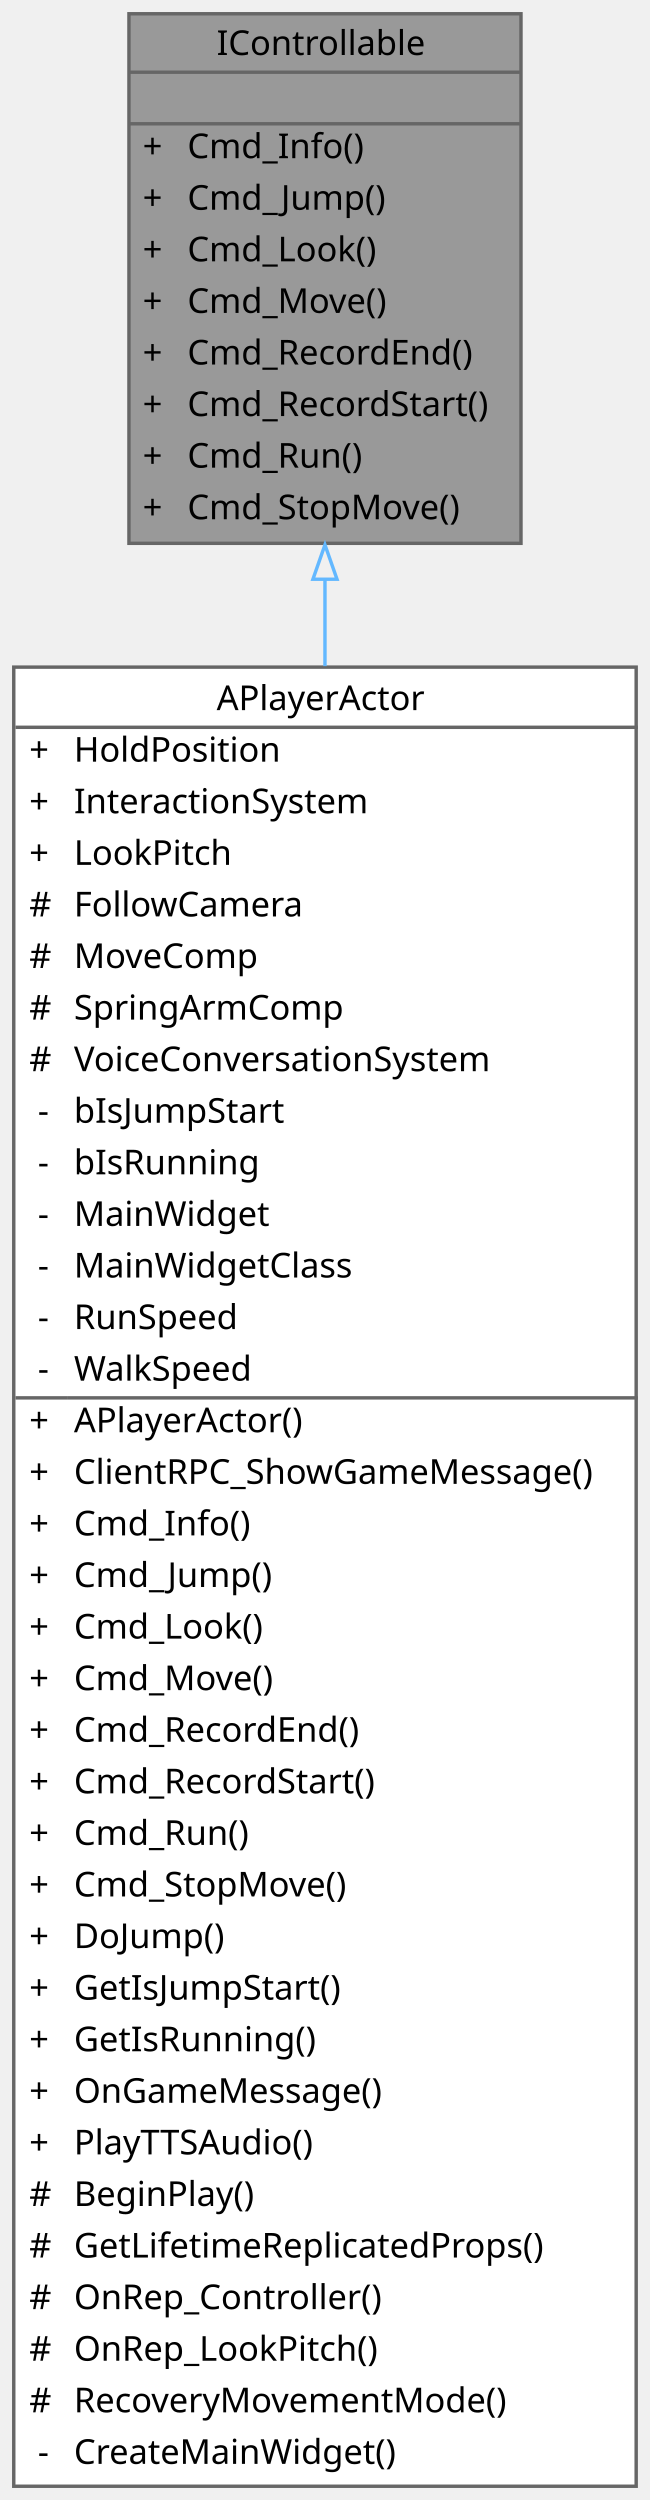
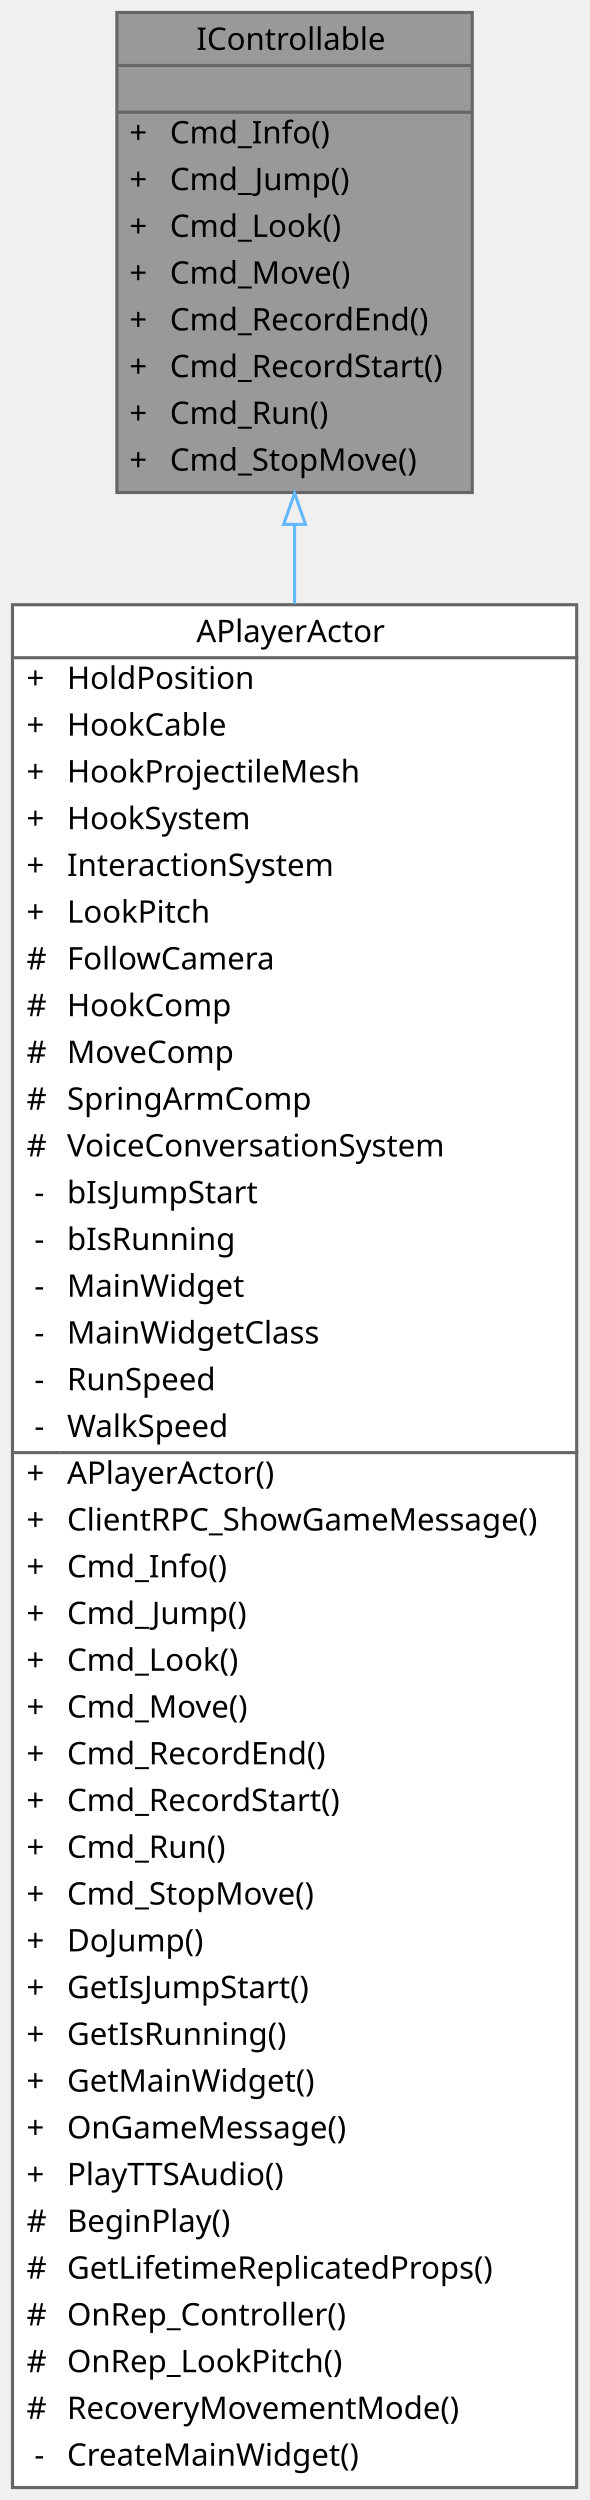
- <svg xmlns="http://www.w3.org/2000/svg" xmlns:xlink="http://www.w3.org/1999/xlink" width="189pt" height="727pt" viewBox="0.00 0.00 189.00 727.00">
-   <g id="graph0" class="graph" transform="scale(1 1) rotate(0) translate(4 723)">
+ <svg xmlns="http://www.w3.org/2000/svg" xmlns:xlink="http://www.w3.org/1999/xlink" width="189pt" height="802pt" viewBox="0.00 0.00 189.00 802.00">
+   <g id="graph0" class="graph" transform="scale(1 1) rotate(0) translate(4 798)">
    <g id="Node000001" class="node">
      <g id="a_Node000001">
        <a xlink:title=" ">
-           <polygon fill="#999999" stroke="transparent" points="147.5,-719 33.5,-719 33.5,-565 147.5,-565 147.5,-719" />
-           <text text-anchor="start" x="59" y="-707" font-family="Malgun Gothic" font-size="10.00">IControllable</text>
-           <text text-anchor="start" x="88.5" y="-692" font-family="Malgun Gothic" font-size="10.00"> </text>
+           <polygon fill="#999999" stroke="transparent" points="147.5,-794 33.5,-794 33.5,-640 147.5,-640 147.5,-794" />
+           <text text-anchor="start" x="59" y="-782" font-family="Malgun Gothic" font-size="10.00">IControllable</text>
+           <text text-anchor="start" x="88.5" y="-767" font-family="Malgun Gothic" font-size="10.00"> </text>
+           <text text-anchor="start" x="37.5" y="-752" font-family="Malgun Gothic" font-size="10.00">+</text>
+           <text text-anchor="start" x="50.5" y="-752" font-family="Malgun Gothic" font-size="10.00">Cmd_Info()</text>
+           <text text-anchor="start" x="37.5" y="-737" font-family="Malgun Gothic" font-size="10.00">+</text>
+           <text text-anchor="start" x="50.5" y="-737" font-family="Malgun Gothic" font-size="10.00">Cmd_Jump()</text>
+           <text text-anchor="start" x="37.5" y="-722" font-family="Malgun Gothic" font-size="10.00">+</text>
+           <text text-anchor="start" x="50.5" y="-722" font-family="Malgun Gothic" font-size="10.00">Cmd_Look()</text>
+           <text text-anchor="start" x="37.5" y="-707" font-family="Malgun Gothic" font-size="10.00">+</text>
+           <text text-anchor="start" x="50.5" y="-707" font-family="Malgun Gothic" font-size="10.00">Cmd_Move()</text>
+           <text text-anchor="start" x="37.5" y="-692" font-family="Malgun Gothic" font-size="10.00">+</text>
+           <text text-anchor="start" x="50.5" y="-692" font-family="Malgun Gothic" font-size="10.00">Cmd_RecordEnd()</text>
          <text text-anchor="start" x="37.5" y="-677" font-family="Malgun Gothic" font-size="10.00">+</text>
-           <text text-anchor="start" x="50.5" y="-677" font-family="Malgun Gothic" font-size="10.00">Cmd_Info()</text>
+           <text text-anchor="start" x="50.5" y="-677" font-family="Malgun Gothic" font-size="10.00">Cmd_RecordStart()</text>
          <text text-anchor="start" x="37.5" y="-662" font-family="Malgun Gothic" font-size="10.00">+</text>
-           <text text-anchor="start" x="50.5" y="-662" font-family="Malgun Gothic" font-size="10.00">Cmd_Jump()</text>
+           <text text-anchor="start" x="50.5" y="-662" font-family="Malgun Gothic" font-size="10.00">Cmd_Run()</text>
          <text text-anchor="start" x="37.5" y="-647" font-family="Malgun Gothic" font-size="10.00">+</text>
-           <text text-anchor="start" x="50.5" y="-647" font-family="Malgun Gothic" font-size="10.00">Cmd_Look()</text>
-           <text text-anchor="start" x="37.5" y="-632" font-family="Malgun Gothic" font-size="10.00">+</text>
-           <text text-anchor="start" x="50.5" y="-632" font-family="Malgun Gothic" font-size="10.00">Cmd_Move()</text>
-           <text text-anchor="start" x="37.5" y="-617" font-family="Malgun Gothic" font-size="10.00">+</text>
-           <text text-anchor="start" x="50.5" y="-617" font-family="Malgun Gothic" font-size="10.00">Cmd_RecordEnd()</text>
-           <text text-anchor="start" x="37.5" y="-602" font-family="Malgun Gothic" font-size="10.00">+</text>
-           <text text-anchor="start" x="50.5" y="-602" font-family="Malgun Gothic" font-size="10.00">Cmd_RecordStart()</text>
-           <text text-anchor="start" x="37.5" y="-587" font-family="Malgun Gothic" font-size="10.00">+</text>
-           <text text-anchor="start" x="50.5" y="-587" font-family="Malgun Gothic" font-size="10.00">Cmd_Run()</text>
-           <text text-anchor="start" x="37.5" y="-572" font-family="Malgun Gothic" font-size="10.00">+</text>
-           <text text-anchor="start" x="50.5" y="-572" font-family="Malgun Gothic" font-size="10.00">Cmd_StopMove()</text>
-           <polygon fill="#666666" stroke="#666666" points="33.5,-702 33.5,-702 147.5,-702 147.5,-702 33.5,-702" />
-           <polygon fill="#666666" stroke="#666666" points="33.5,-687 33.5,-687 147.5,-687 147.5,-687 33.5,-687" />
-           <polygon fill="none" stroke="#666666" points="33.5,-565 33.5,-719 147.5,-719 147.5,-565 33.5,-565" />
+           <text text-anchor="start" x="50.5" y="-647" font-family="Malgun Gothic" font-size="10.00">Cmd_StopMove()</text>
+           <polygon fill="#666666" stroke="#666666" points="33.5,-777 33.5,-777 147.5,-777 147.5,-777 33.5,-777" />
+           <polygon fill="#666666" stroke="#666666" points="33.5,-762 33.5,-762 147.5,-762 147.5,-762 33.5,-762" />
+           <polygon fill="none" stroke="#666666" points="33.5,-640 33.5,-794 147.5,-794 147.5,-640 33.5,-640" />
        </a>
      </g>
    </g>
    <g id="Node000002" class="node">
      <g id="a_Node000002">
        <a xlink:href="classAPlayerActor.html" target="_top" xlink:title="Main character driven directly by the player.">
-           <polygon fill="white" stroke="transparent" points="181,-529 0,-529 0,0 181,0 181,-529" />
-           <text text-anchor="start" x="59" y="-516.5" font-family="Malgun Gothic" font-size="10.00">APlayerActor</text>
-           <text text-anchor="start" x="4.5" y="-501.5" font-family="Malgun Gothic" font-size="10.00">+</text>
-           <text text-anchor="start" x="17.5" y="-501.5" font-family="Malgun Gothic" font-size="10.00">HoldPosition</text>
-           <text text-anchor="start" x="4.5" y="-486.5" font-family="Malgun Gothic" font-size="10.00">+</text>
-           <text text-anchor="start" x="17.5" y="-486.5" font-family="Malgun Gothic" font-size="10.00">InteractionSystem</text>
-           <text text-anchor="start" x="4.5" y="-471.5" font-family="Malgun Gothic" font-size="10.00">+</text>
-           <text text-anchor="start" x="17.5" y="-471.5" font-family="Malgun Gothic" font-size="10.00">LookPitch</text>
-           <text text-anchor="start" x="4.5" y="-456.5" font-family="Malgun Gothic" font-size="10.00">#</text>
-           <text text-anchor="start" x="17.5" y="-456.5" font-family="Malgun Gothic" font-size="10.00">FollowCamera</text>
-           <text text-anchor="start" x="4.5" y="-441.5" font-family="Malgun Gothic" font-size="10.00">#</text>
-           <text text-anchor="start" x="17.5" y="-441.5" font-family="Malgun Gothic" font-size="10.00">MoveComp</text>
-           <text text-anchor="start" x="4.5" y="-426.5" font-family="Malgun Gothic" font-size="10.00">#</text>
-           <text text-anchor="start" x="17.5" y="-426.5" font-family="Malgun Gothic" font-size="10.00">SpringArmComp</text>
-           <text text-anchor="start" x="4.5" y="-411.5" font-family="Malgun Gothic" font-size="10.00">#</text>
-           <text text-anchor="start" x="17.5" y="-411.5" font-family="Malgun Gothic" font-size="10.00">VoiceConversationSystem</text>
-           <text text-anchor="start" x="7" y="-396.5" font-family="Malgun Gothic" font-size="10.00">-</text>
-           <text text-anchor="start" x="17.5" y="-396.5" font-family="Malgun Gothic" font-size="10.00">bIsJumpStart</text>
-           <text text-anchor="start" x="7" y="-381.5" font-family="Malgun Gothic" font-size="10.00">-</text>
-           <text text-anchor="start" x="17.5" y="-381.5" font-family="Malgun Gothic" font-size="10.00">bIsRunning</text>
-           <text text-anchor="start" x="7" y="-366.5" font-family="Malgun Gothic" font-size="10.00">-</text>
-           <text text-anchor="start" x="17.5" y="-366.5" font-family="Malgun Gothic" font-size="10.00">MainWidget</text>
-           <text text-anchor="start" x="7" y="-351.5" font-family="Malgun Gothic" font-size="10.00">-</text>
-           <text text-anchor="start" x="17.5" y="-351.5" font-family="Malgun Gothic" font-size="10.00">MainWidgetClass</text>
-           <text text-anchor="start" x="7" y="-336.5" font-family="Malgun Gothic" font-size="10.00">-</text>
-           <text text-anchor="start" x="17.5" y="-336.5" font-family="Malgun Gothic" font-size="10.00">RunSpeed</text>
-           <text text-anchor="start" x="7" y="-321.5" font-family="Malgun Gothic" font-size="10.00">-</text>
-           <text text-anchor="start" x="17.5" y="-321.5" font-family="Malgun Gothic" font-size="10.00">WalkSpeed</text>
-           <text text-anchor="start" x="4.5" y="-306.5" font-family="Malgun Gothic" font-size="10.00">+</text>
-           <text text-anchor="start" x="17.5" y="-306.5" font-family="Malgun Gothic" font-size="10.00">APlayerActor()</text>
-           <text text-anchor="start" x="4.5" y="-291.5" font-family="Malgun Gothic" font-size="10.00">+</text>
-           <text text-anchor="start" x="17.5" y="-291.5" font-family="Malgun Gothic" font-size="10.00">ClientRPC_ShowGameMessage()</text>
-           <text text-anchor="start" x="4.5" y="-276.5" font-family="Malgun Gothic" font-size="10.00">+</text>
-           <text text-anchor="start" x="17.5" y="-276.5" font-family="Malgun Gothic" font-size="10.00">Cmd_Info()</text>
-           <text text-anchor="start" x="4.5" y="-261.5" font-family="Malgun Gothic" font-size="10.00">+</text>
-           <text text-anchor="start" x="17.5" y="-261.5" font-family="Malgun Gothic" font-size="10.00">Cmd_Jump()</text>
-           <text text-anchor="start" x="4.5" y="-246.5" font-family="Malgun Gothic" font-size="10.00">+</text>
-           <text text-anchor="start" x="17.5" y="-246.5" font-family="Malgun Gothic" font-size="10.00">Cmd_Look()</text>
-           <text text-anchor="start" x="4.5" y="-231.5" font-family="Malgun Gothic" font-size="10.00">+</text>
-           <text text-anchor="start" x="17.5" y="-231.5" font-family="Malgun Gothic" font-size="10.00">Cmd_Move()</text>
-           <text text-anchor="start" x="4.5" y="-216.5" font-family="Malgun Gothic" font-size="10.00">+</text>
-           <text text-anchor="start" x="17.5" y="-216.5" font-family="Malgun Gothic" font-size="10.00">Cmd_RecordEnd()</text>
-           <text text-anchor="start" x="4.5" y="-201.5" font-family="Malgun Gothic" font-size="10.00">+</text>
-           <text text-anchor="start" x="17.5" y="-201.5" font-family="Malgun Gothic" font-size="10.00">Cmd_RecordStart()</text>
-           <text text-anchor="start" x="4.5" y="-186.5" font-family="Malgun Gothic" font-size="10.00">+</text>
-           <text text-anchor="start" x="17.5" y="-186.5" font-family="Malgun Gothic" font-size="10.00">Cmd_Run()</text>
-           <text text-anchor="start" x="4.5" y="-171.5" font-family="Malgun Gothic" font-size="10.00">+</text>
-           <text text-anchor="start" x="17.5" y="-171.5" font-family="Malgun Gothic" font-size="10.00">Cmd_StopMove()</text>
-           <text text-anchor="start" x="4.5" y="-156.5" font-family="Malgun Gothic" font-size="10.00">+</text>
-           <text text-anchor="start" x="17.5" y="-156.5" font-family="Malgun Gothic" font-size="10.00">DoJump()</text>
-           <text text-anchor="start" x="4.5" y="-141.5" font-family="Malgun Gothic" font-size="10.00">+</text>
-           <text text-anchor="start" x="17.5" y="-141.5" font-family="Malgun Gothic" font-size="10.00">GetIsJumpStart()</text>
-           <text text-anchor="start" x="4.5" y="-126.5" font-family="Malgun Gothic" font-size="10.00">+</text>
-           <text text-anchor="start" x="17.5" y="-126.5" font-family="Malgun Gothic" font-size="10.00">GetIsRunning()</text>
-           <text text-anchor="start" x="4.5" y="-111.5" font-family="Malgun Gothic" font-size="10.00">+</text>
-           <text text-anchor="start" x="17.5" y="-111.5" font-family="Malgun Gothic" font-size="10.00">OnGameMessage()</text>
-           <text text-anchor="start" x="4.5" y="-96.5" font-family="Malgun Gothic" font-size="10.00">+</text>
-           <text text-anchor="start" x="17.5" y="-96.5" font-family="Malgun Gothic" font-size="10.00">PlayTTSAudio()</text>
-           <text text-anchor="start" x="4.5" y="-81.5" font-family="Malgun Gothic" font-size="10.00">#</text>
-           <text text-anchor="start" x="17.5" y="-81.5" font-family="Malgun Gothic" font-size="10.00">BeginPlay()</text>
-           <text text-anchor="start" x="4.5" y="-66.5" font-family="Malgun Gothic" font-size="10.00">#</text>
-           <text text-anchor="start" x="17.5" y="-66.5" font-family="Malgun Gothic" font-size="10.00">GetLifetimeReplicatedProps()</text>
-           <text text-anchor="start" x="4.5" y="-51.5" font-family="Malgun Gothic" font-size="10.00">#</text>
-           <text text-anchor="start" x="17.5" y="-51.5" font-family="Malgun Gothic" font-size="10.00">OnRep_Controller()</text>
-           <text text-anchor="start" x="4.5" y="-36.5" font-family="Malgun Gothic" font-size="10.00">#</text>
-           <text text-anchor="start" x="17.5" y="-36.5" font-family="Malgun Gothic" font-size="10.00">OnRep_LookPitch()</text>
-           <text text-anchor="start" x="4.5" y="-21.5" font-family="Malgun Gothic" font-size="10.00">#</text>
-           <text text-anchor="start" x="17.5" y="-21.5" font-family="Malgun Gothic" font-size="10.00">RecoveryMovementMode()</text>
-           <text text-anchor="start" x="7" y="-6.5" font-family="Malgun Gothic" font-size="10.00">-</text>
-           <text text-anchor="start" x="17.5" y="-6.5" font-family="Malgun Gothic" font-size="10.00">CreateMainWidget()</text>
-           <polygon fill="#666666" stroke="#666666" points="0.5,-511.5 0.5,-511.5 181.5,-511.5 181.5,-511.5 0.5,-511.5" />
-           <polygon fill="#666666" stroke="#666666" points="0.5,-316.5 0.5,-316.5 15.5,-316.5 15.5,-316.5 0.5,-316.5" />
-           <polygon fill="#666666" stroke="#666666" points="15.5,-316.5 15.5,-316.5 181.5,-316.5 181.5,-316.5 15.5,-316.5" />
-           <polygon fill="none" stroke="#666666" points="0,0 0,-529 181,-529 181,0 0,0" />
+           <polygon fill="white" stroke="transparent" points="181,-604 0,-604 0,0 181,0 181,-604" />
+           <text text-anchor="start" x="59" y="-592" font-family="Malgun Gothic" font-size="10.00">APlayerActor</text>
+           <text text-anchor="start" x="4.5" y="-577" font-family="Malgun Gothic" font-size="10.00">+</text>
+           <text text-anchor="start" x="17.5" y="-577" font-family="Malgun Gothic" font-size="10.00">HoldPosition</text>
+           <text text-anchor="start" x="4.5" y="-562" font-family="Malgun Gothic" font-size="10.00">+</text>
+           <text text-anchor="start" x="17.5" y="-562" font-family="Malgun Gothic" font-size="10.00">HookCable</text>
+           <text text-anchor="start" x="4.5" y="-547" font-family="Malgun Gothic" font-size="10.00">+</text>
+           <text text-anchor="start" x="17.5" y="-547" font-family="Malgun Gothic" font-size="10.00">HookProjectileMesh</text>
+           <text text-anchor="start" x="4.5" y="-532" font-family="Malgun Gothic" font-size="10.00">+</text>
+           <text text-anchor="start" x="17.5" y="-532" font-family="Malgun Gothic" font-size="10.00">HookSystem</text>
+           <text text-anchor="start" x="4.5" y="-517" font-family="Malgun Gothic" font-size="10.00">+</text>
+           <text text-anchor="start" x="17.5" y="-517" font-family="Malgun Gothic" font-size="10.00">InteractionSystem</text>
+           <text text-anchor="start" x="4.5" y="-502" font-family="Malgun Gothic" font-size="10.00">+</text>
+           <text text-anchor="start" x="17.5" y="-502" font-family="Malgun Gothic" font-size="10.00">LookPitch</text>
+           <text text-anchor="start" x="4.5" y="-487" font-family="Malgun Gothic" font-size="10.00">#</text>
+           <text text-anchor="start" x="17.5" y="-487" font-family="Malgun Gothic" font-size="10.00">FollowCamera</text>
+           <text text-anchor="start" x="4.5" y="-472" font-family="Malgun Gothic" font-size="10.00">#</text>
+           <text text-anchor="start" x="17.5" y="-472" font-family="Malgun Gothic" font-size="10.00">HookComp</text>
+           <text text-anchor="start" x="4.5" y="-457" font-family="Malgun Gothic" font-size="10.00">#</text>
+           <text text-anchor="start" x="17.5" y="-457" font-family="Malgun Gothic" font-size="10.00">MoveComp</text>
+           <text text-anchor="start" x="4.5" y="-442" font-family="Malgun Gothic" font-size="10.00">#</text>
+           <text text-anchor="start" x="17.5" y="-442" font-family="Malgun Gothic" font-size="10.00">SpringArmComp</text>
+           <text text-anchor="start" x="4.5" y="-427" font-family="Malgun Gothic" font-size="10.00">#</text>
+           <text text-anchor="start" x="17.5" y="-427" font-family="Malgun Gothic" font-size="10.00">VoiceConversationSystem</text>
+           <text text-anchor="start" x="7" y="-412" font-family="Malgun Gothic" font-size="10.00">-</text>
+           <text text-anchor="start" x="17.5" y="-412" font-family="Malgun Gothic" font-size="10.00">bIsJumpStart</text>
+           <text text-anchor="start" x="7" y="-397" font-family="Malgun Gothic" font-size="10.00">-</text>
+           <text text-anchor="start" x="17.5" y="-397" font-family="Malgun Gothic" font-size="10.00">bIsRunning</text>
+           <text text-anchor="start" x="7" y="-382" font-family="Malgun Gothic" font-size="10.00">-</text>
+           <text text-anchor="start" x="17.5" y="-382" font-family="Malgun Gothic" font-size="10.00">MainWidget</text>
+           <text text-anchor="start" x="7" y="-367" font-family="Malgun Gothic" font-size="10.00">-</text>
+           <text text-anchor="start" x="17.5" y="-367" font-family="Malgun Gothic" font-size="10.00">MainWidgetClass</text>
+           <text text-anchor="start" x="7" y="-352" font-family="Malgun Gothic" font-size="10.00">-</text>
+           <text text-anchor="start" x="17.5" y="-352" font-family="Malgun Gothic" font-size="10.00">RunSpeed</text>
+           <text text-anchor="start" x="7" y="-337" font-family="Malgun Gothic" font-size="10.00">-</text>
+           <text text-anchor="start" x="17.5" y="-337" font-family="Malgun Gothic" font-size="10.00">WalkSpeed</text>
+           <text text-anchor="start" x="4.5" y="-322" font-family="Malgun Gothic" font-size="10.00">+</text>
+           <text text-anchor="start" x="17.5" y="-322" font-family="Malgun Gothic" font-size="10.00">APlayerActor()</text>
+           <text text-anchor="start" x="4.5" y="-307" font-family="Malgun Gothic" font-size="10.00">+</text>
+           <text text-anchor="start" x="17.5" y="-307" font-family="Malgun Gothic" font-size="10.00">ClientRPC_ShowGameMessage()</text>
+           <text text-anchor="start" x="4.5" y="-292" font-family="Malgun Gothic" font-size="10.00">+</text>
+           <text text-anchor="start" x="17.5" y="-292" font-family="Malgun Gothic" font-size="10.00">Cmd_Info()</text>
+           <text text-anchor="start" x="4.5" y="-277" font-family="Malgun Gothic" font-size="10.00">+</text>
+           <text text-anchor="start" x="17.5" y="-277" font-family="Malgun Gothic" font-size="10.00">Cmd_Jump()</text>
+           <text text-anchor="start" x="4.5" y="-262" font-family="Malgun Gothic" font-size="10.00">+</text>
+           <text text-anchor="start" x="17.5" y="-262" font-family="Malgun Gothic" font-size="10.00">Cmd_Look()</text>
+           <text text-anchor="start" x="4.5" y="-247" font-family="Malgun Gothic" font-size="10.00">+</text>
+           <text text-anchor="start" x="17.5" y="-247" font-family="Malgun Gothic" font-size="10.00">Cmd_Move()</text>
+           <text text-anchor="start" x="4.5" y="-232" font-family="Malgun Gothic" font-size="10.00">+</text>
+           <text text-anchor="start" x="17.5" y="-232" font-family="Malgun Gothic" font-size="10.00">Cmd_RecordEnd()</text>
+           <text text-anchor="start" x="4.5" y="-217" font-family="Malgun Gothic" font-size="10.00">+</text>
+           <text text-anchor="start" x="17.5" y="-217" font-family="Malgun Gothic" font-size="10.00">Cmd_RecordStart()</text>
+           <text text-anchor="start" x="4.5" y="-202" font-family="Malgun Gothic" font-size="10.00">+</text>
+           <text text-anchor="start" x="17.5" y="-202" font-family="Malgun Gothic" font-size="10.00">Cmd_Run()</text>
+           <text text-anchor="start" x="4.5" y="-187" font-family="Malgun Gothic" font-size="10.00">+</text>
+           <text text-anchor="start" x="17.5" y="-187" font-family="Malgun Gothic" font-size="10.00">Cmd_StopMove()</text>
+           <text text-anchor="start" x="4.5" y="-172" font-family="Malgun Gothic" font-size="10.00">+</text>
+           <text text-anchor="start" x="17.5" y="-172" font-family="Malgun Gothic" font-size="10.00">DoJump()</text>
+           <text text-anchor="start" x="4.5" y="-157" font-family="Malgun Gothic" font-size="10.00">+</text>
+           <text text-anchor="start" x="17.5" y="-157" font-family="Malgun Gothic" font-size="10.00">GetIsJumpStart()</text>
+           <text text-anchor="start" x="4.5" y="-142" font-family="Malgun Gothic" font-size="10.00">+</text>
+           <text text-anchor="start" x="17.5" y="-142" font-family="Malgun Gothic" font-size="10.00">GetIsRunning()</text>
+           <text text-anchor="start" x="4.5" y="-127" font-family="Malgun Gothic" font-size="10.00">+</text>
+           <text text-anchor="start" x="17.5" y="-127" font-family="Malgun Gothic" font-size="10.00">GetMainWidget()</text>
+           <text text-anchor="start" x="4.5" y="-112" font-family="Malgun Gothic" font-size="10.00">+</text>
+           <text text-anchor="start" x="17.5" y="-112" font-family="Malgun Gothic" font-size="10.00">OnGameMessage()</text>
+           <text text-anchor="start" x="4.5" y="-97" font-family="Malgun Gothic" font-size="10.00">+</text>
+           <text text-anchor="start" x="17.5" y="-97" font-family="Malgun Gothic" font-size="10.00">PlayTTSAudio()</text>
+           <text text-anchor="start" x="4.5" y="-82" font-family="Malgun Gothic" font-size="10.00">#</text>
+           <text text-anchor="start" x="17.5" y="-82" font-family="Malgun Gothic" font-size="10.00">BeginPlay()</text>
+           <text text-anchor="start" x="4.5" y="-67" font-family="Malgun Gothic" font-size="10.00">#</text>
+           <text text-anchor="start" x="17.5" y="-67" font-family="Malgun Gothic" font-size="10.00">GetLifetimeReplicatedProps()</text>
+           <text text-anchor="start" x="4.5" y="-52" font-family="Malgun Gothic" font-size="10.00">#</text>
+           <text text-anchor="start" x="17.5" y="-52" font-family="Malgun Gothic" font-size="10.00">OnRep_Controller()</text>
+           <text text-anchor="start" x="4.5" y="-37" font-family="Malgun Gothic" font-size="10.00">#</text>
+           <text text-anchor="start" x="17.5" y="-37" font-family="Malgun Gothic" font-size="10.00">OnRep_LookPitch()</text>
+           <text text-anchor="start" x="4.5" y="-22" font-family="Malgun Gothic" font-size="10.00">#</text>
+           <text text-anchor="start" x="17.5" y="-22" font-family="Malgun Gothic" font-size="10.00">RecoveryMovementMode()</text>
+           <text text-anchor="start" x="7" y="-7" font-family="Malgun Gothic" font-size="10.00">-</text>
+           <text text-anchor="start" x="17.5" y="-7" font-family="Malgun Gothic" font-size="10.00">CreateMainWidget()</text>
+           <polygon fill="#666666" stroke="#666666" points="0.5,-587 0.5,-587 181.5,-587 181.5,-587 0.5,-587" />
+           <polygon fill="#666666" stroke="#666666" points="0.5,-332 0.5,-332 15.5,-332 15.5,-332 0.5,-332" />
+           <polygon fill="#666666" stroke="#666666" points="15.5,-332 15.5,-332 181.5,-332 181.5,-332 15.5,-332" />
+           <polygon fill="none" stroke="#666666" points="0,0 0,-604 181,-604 181,0 0,0" />
        </a>
      </g>
    </g>
    <g id="edge1_Node000001_Node000002" class="edge">
      <g id="a_edge1_Node000001_Node000002">
        <a xlink:title=" ">
-           <path fill="none" stroke="#63b8ff" d="M90.5,-554.52C90.5,-546.43 90.5,-537.99 90.5,-529.29" />
-           <polygon fill="none" stroke="#63b8ff" points="87,-554.56 90.5,-564.56 94,-554.56 87,-554.56" />
+           <path fill="none" stroke="#63b8ff" d="M90.5,-629.69C90.5,-621.57 90.5,-613.07 90.5,-604.27" />
+           <polygon fill="none" stroke="#63b8ff" points="87,-629.77 90.5,-639.77 94,-629.77 87,-629.77" />
        </a>
      </g>
    </g>
  </g>
</svg>
